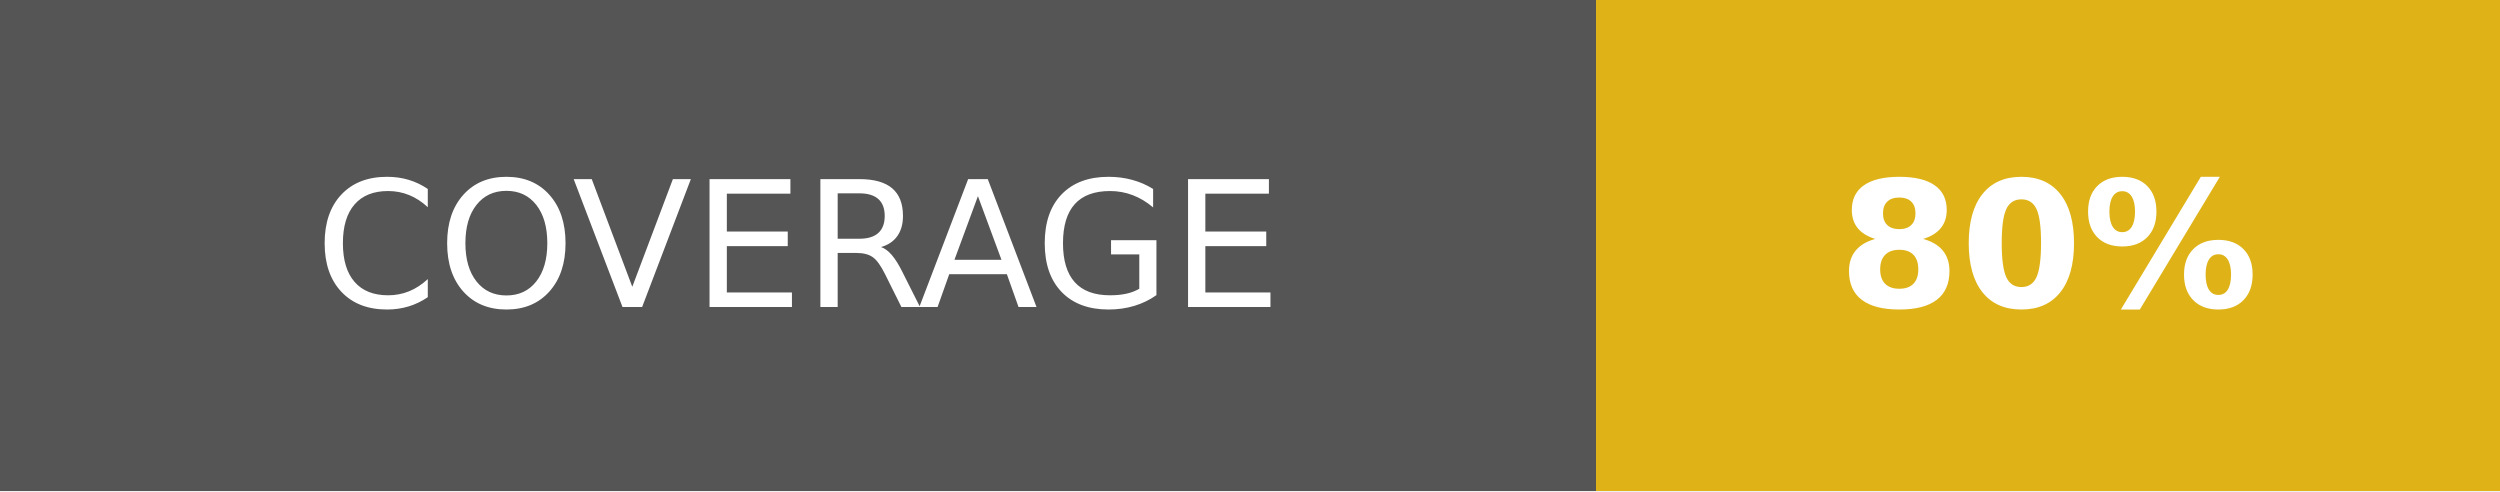
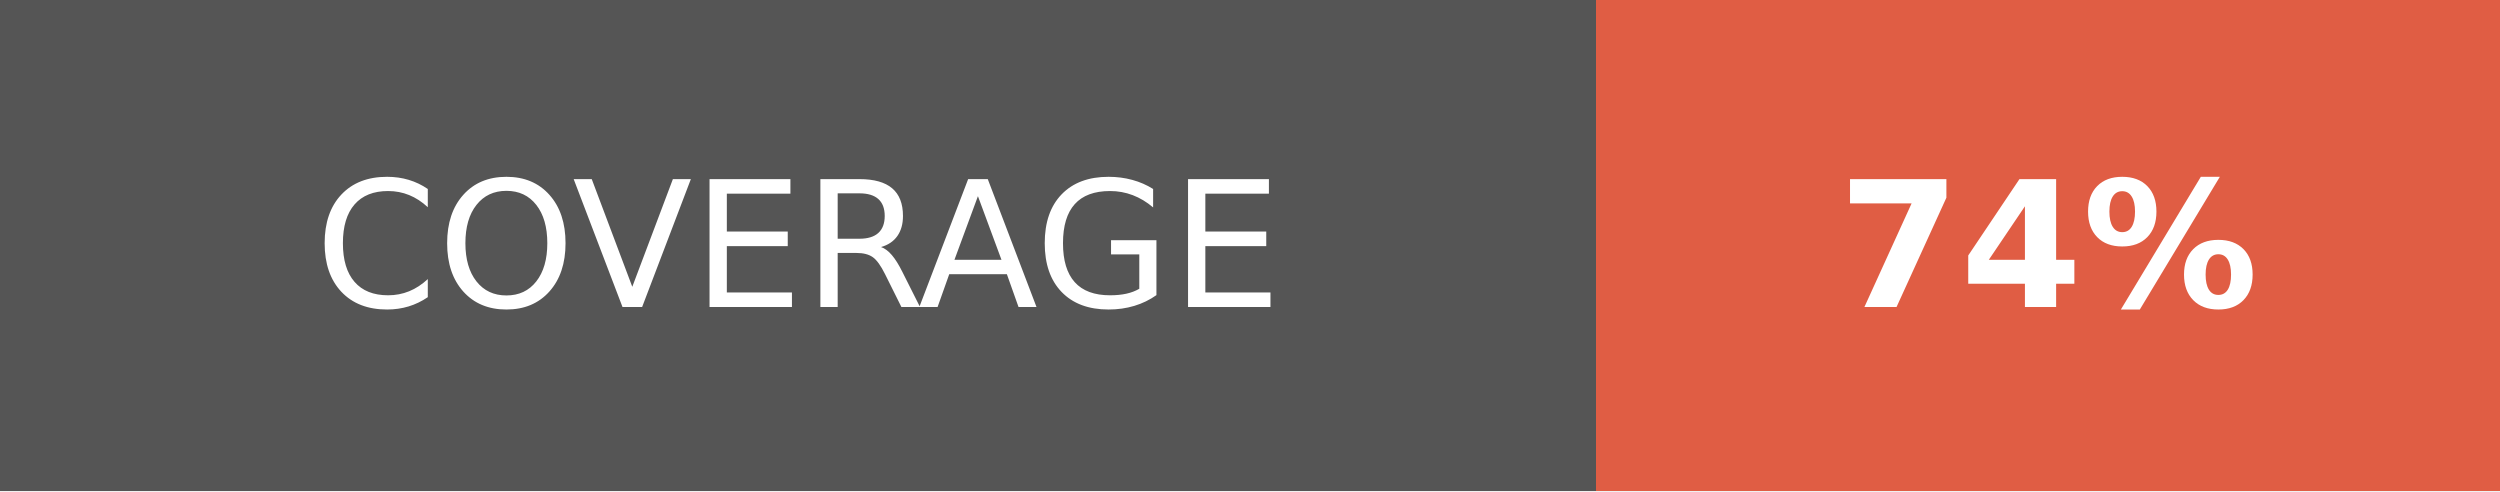
- <svg xmlns="http://www.w3.org/2000/svg" width="142.5" height="28" role="img" aria-label="COVERAGE: 80%">
+ <svg xmlns="http://www.w3.org/2000/svg" width="142.5" height="28" role="img" aria-label="COVERAGE: 74%">
  <g shape-rendering="crispEdges">
    <rect width="91" height="28" fill="#555" />
-     <rect x="91" width="51.5" height="28" fill="#dfb317" />
+     <rect x="91" width="51.5" height="28" fill="#e05d44" />
  </g>
  <g fill="#fff" text-anchor="middle" font-family="Verdana,Geneva,DejaVu Sans,sans-serif" text-rendering="geometricPrecision" font-size="100">
    <text fill="#fff" x="455" y="175" transform="scale(.1)" textLength="670">COVERAGE</text>
-     <text fill="#fff" x="1167.5" y="175" font-weight="bold" transform="scale(.1)" textLength="275">80%</text>
+     <text fill="#fff" x="1167.5" y="175" font-weight="bold" transform="scale(.1)" textLength="275">74%</text>
  </g>
</svg>
